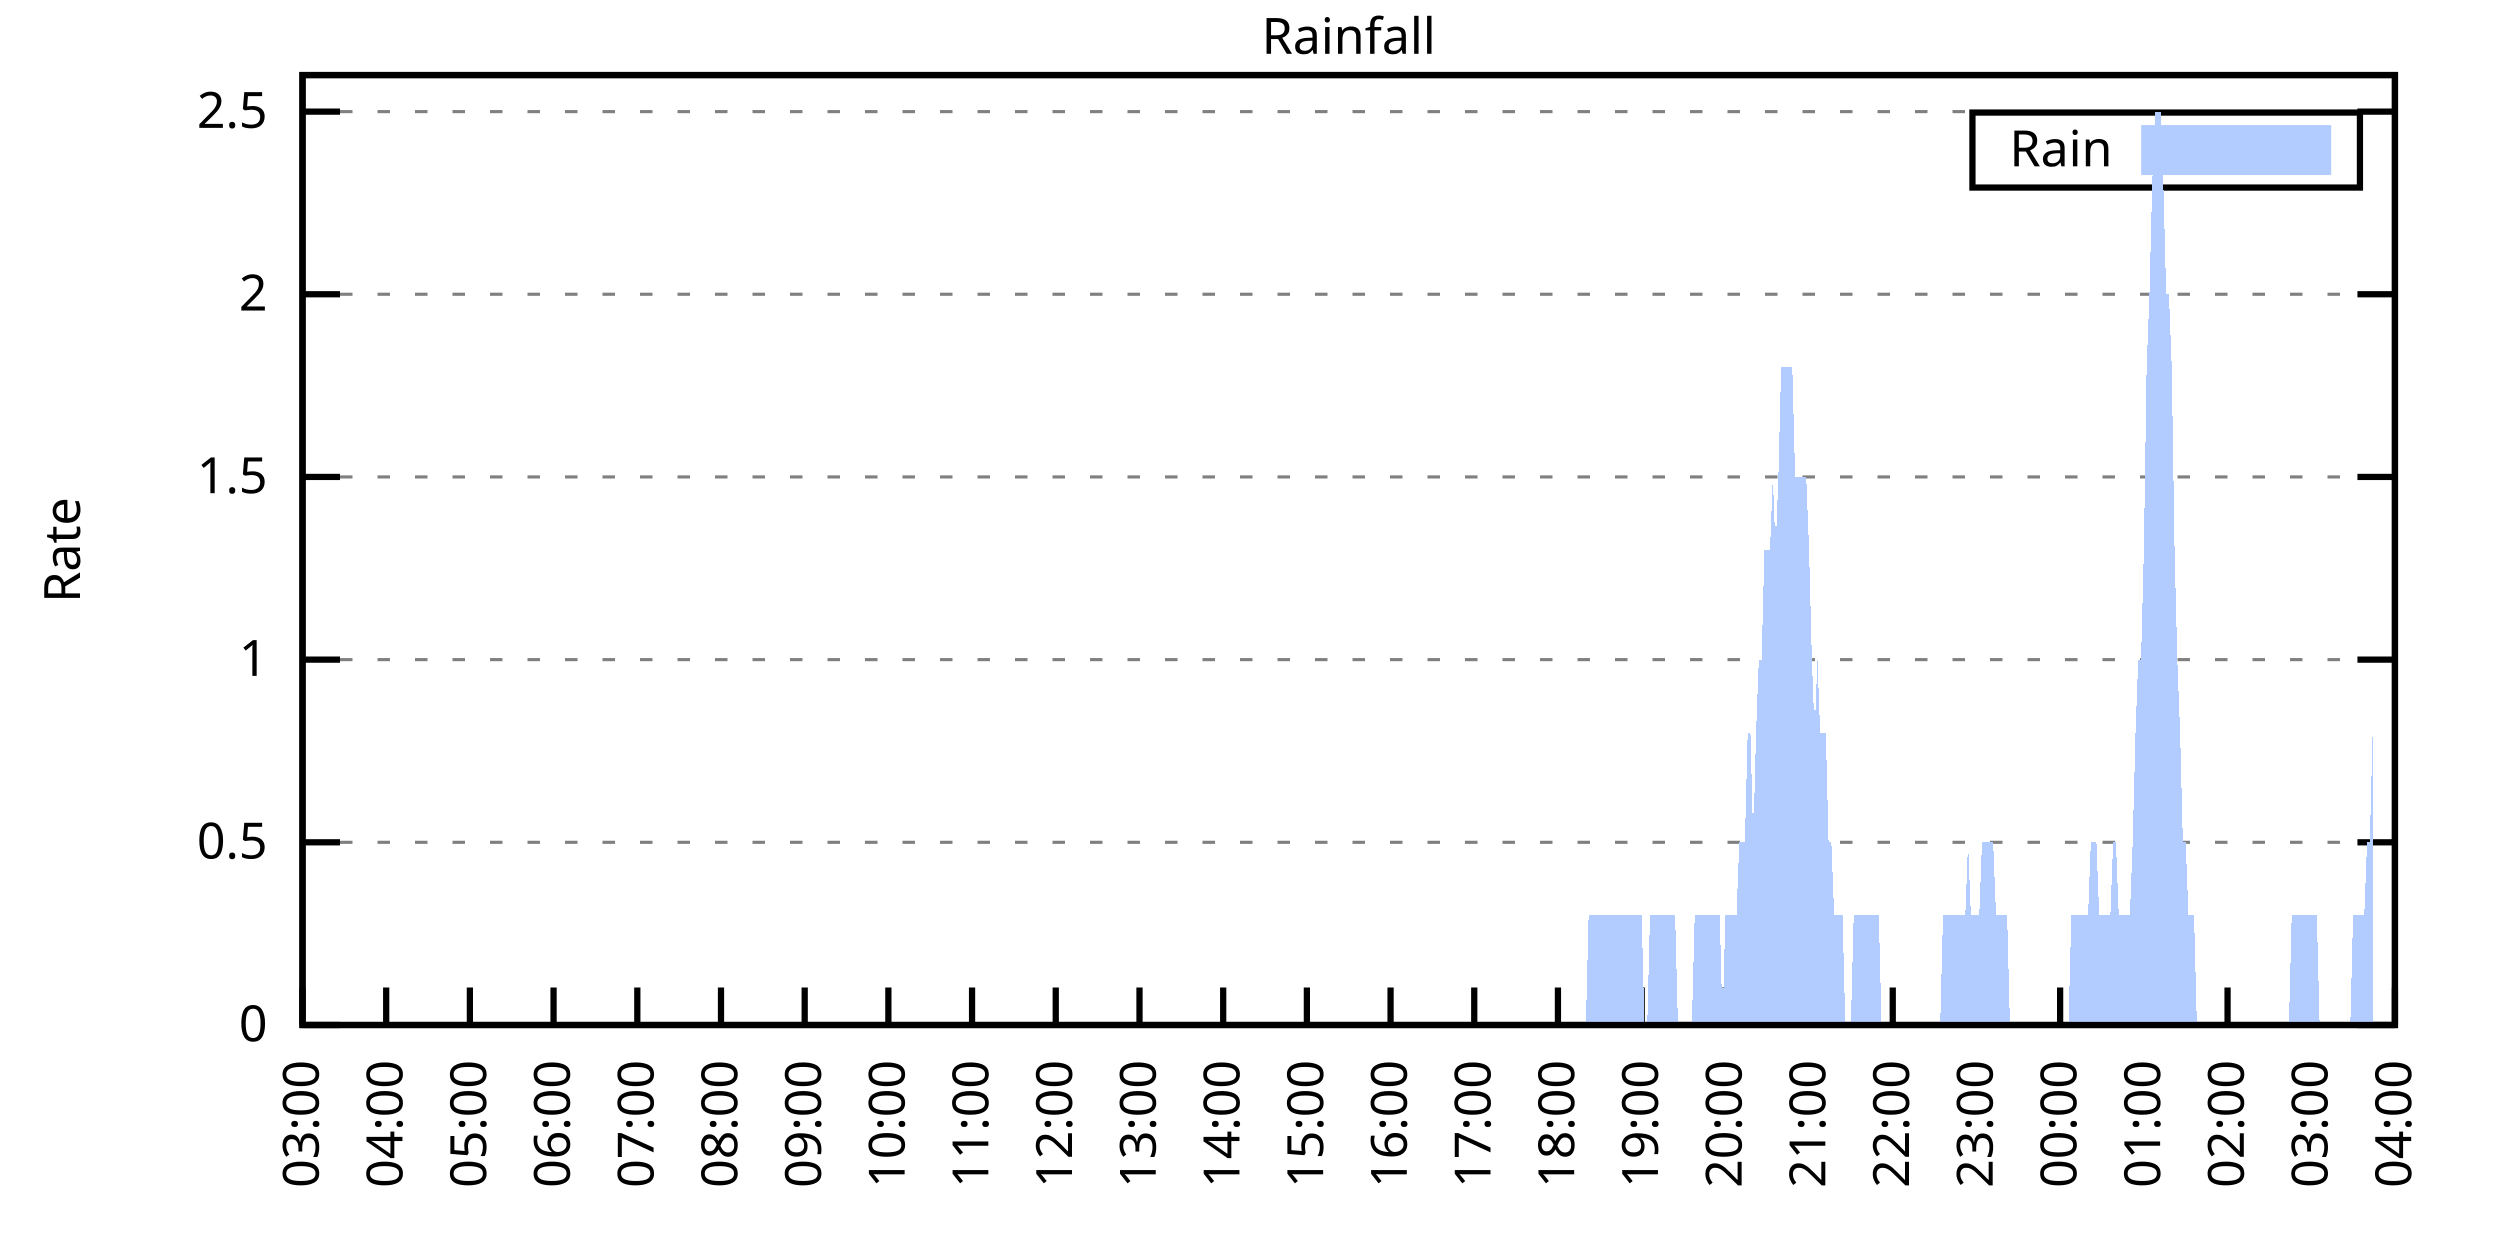
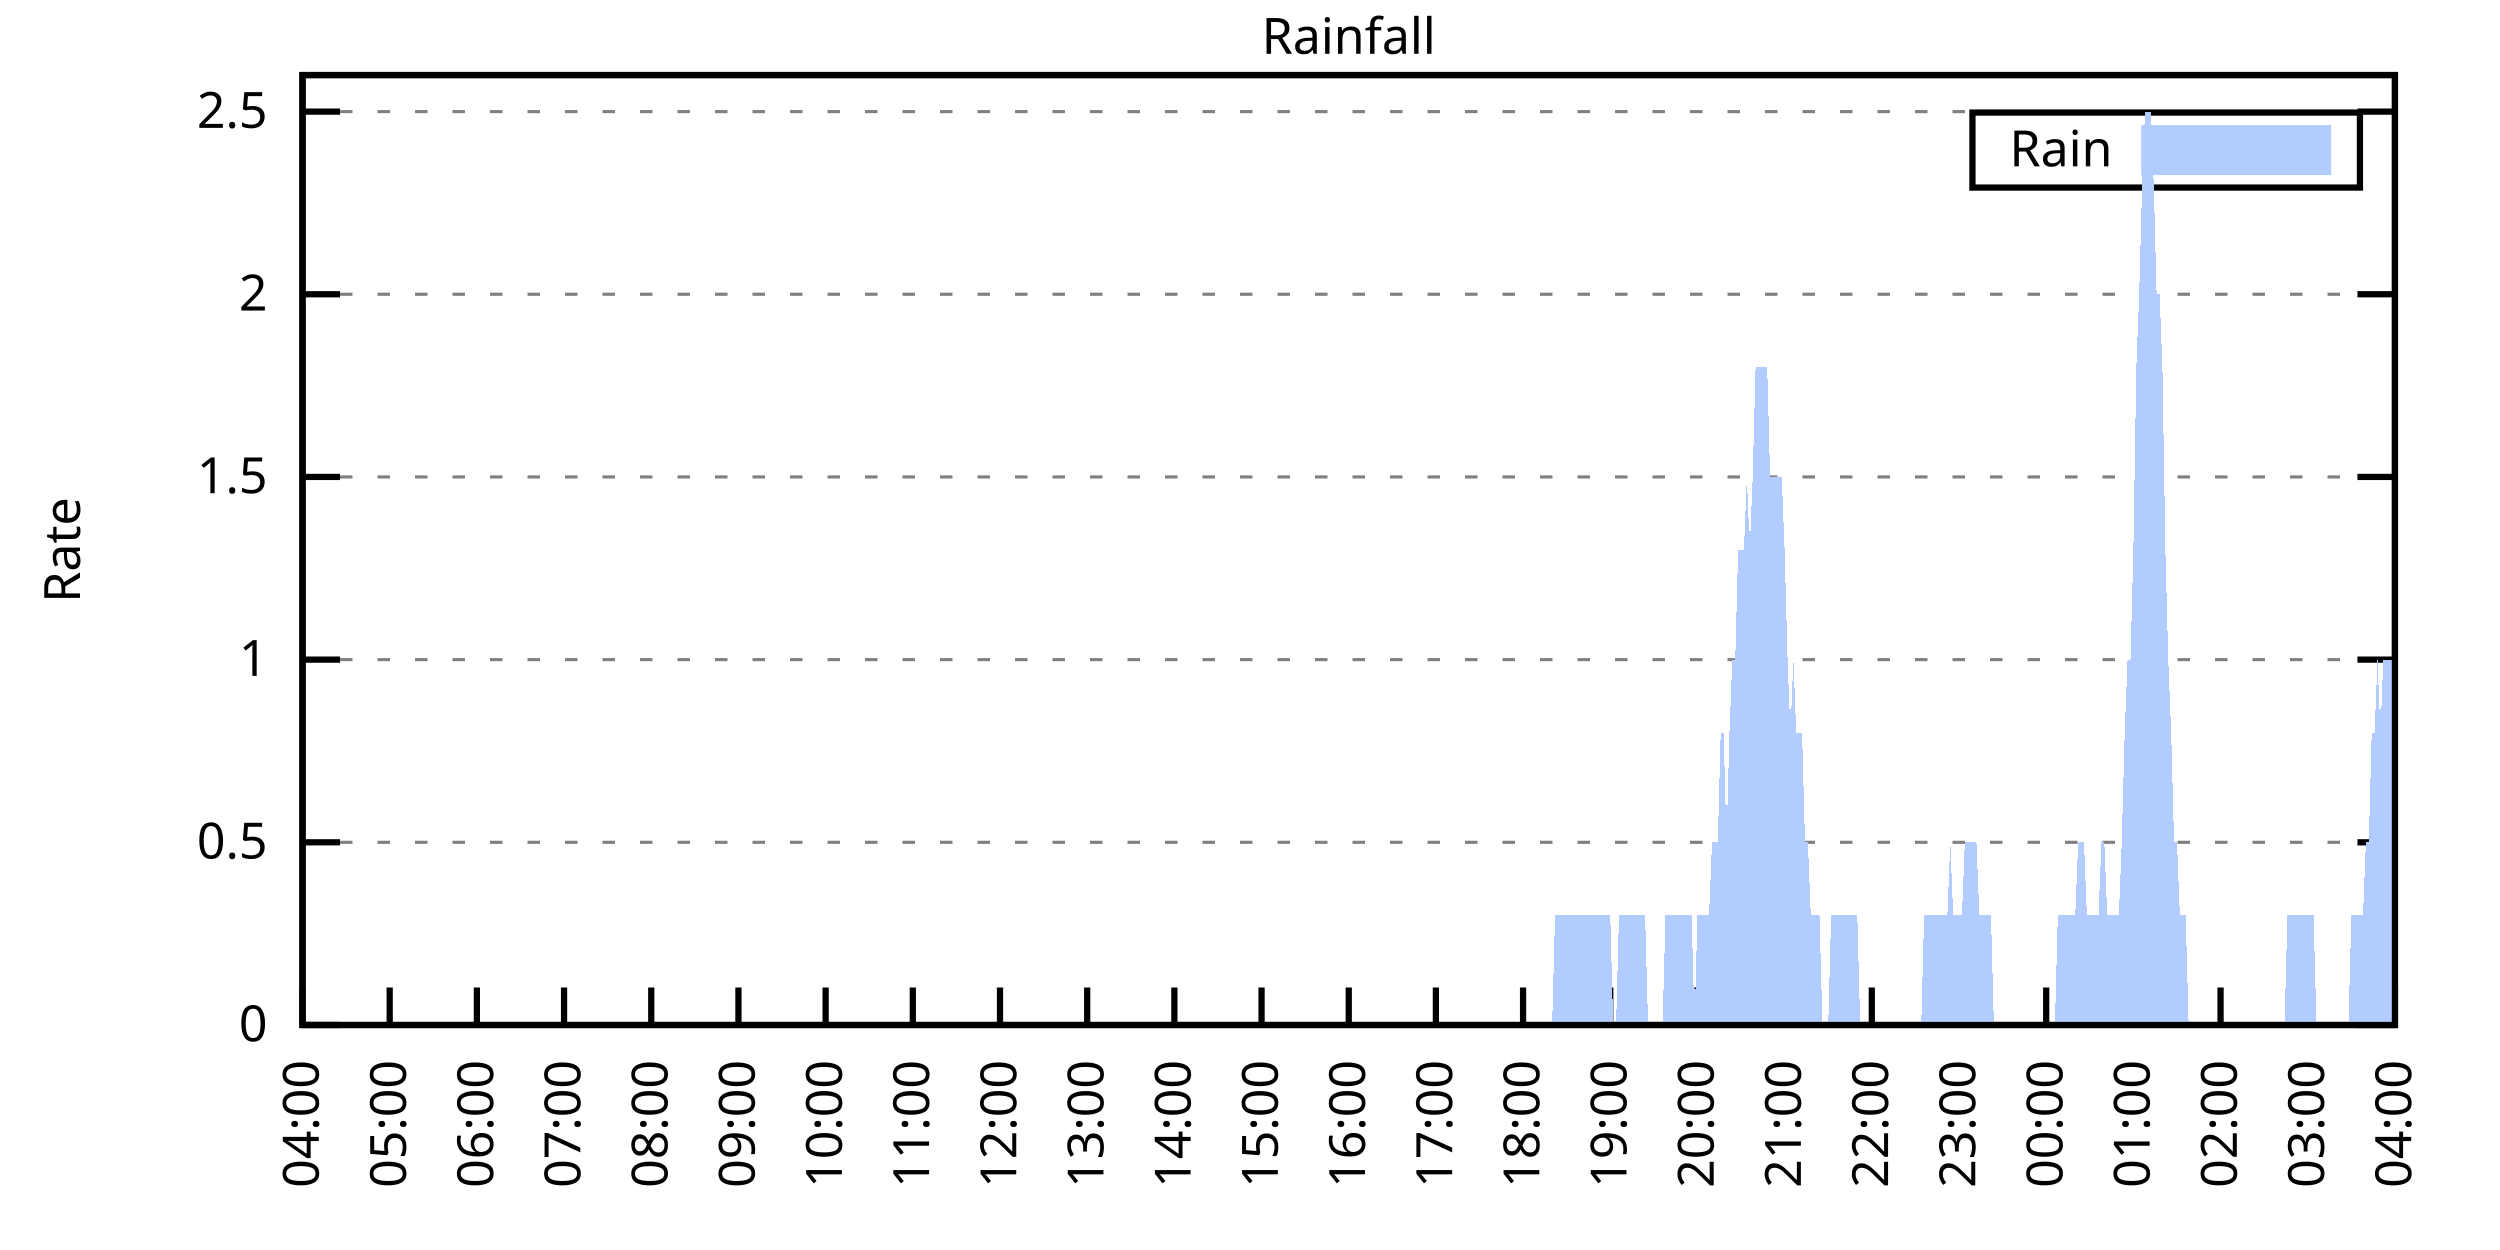
<svg xmlns="http://www.w3.org/2000/svg" xmlns:xlink="http://www.w3.org/1999/xlink" width="400" height="200" viewBox="0 0 400 200">
  <g id="gnuplot_canvas">
    <rect x="0" y="0" width="400" height="200" fill="none" />
    <defs>
      <circle id="gpDot" r="0.5" stroke-width="0.5" stroke="currentColor" />
      <path id="gpPt0" stroke-width="0.333" stroke="currentColor" d="M-1,0 h2 M0,-1 v2" />
      <path id="gpPt1" stroke-width="0.333" stroke="currentColor" d="M-1,-1 L1,1 M1,-1 L-1,1" />
      <path id="gpPt2" stroke-width="0.333" stroke="currentColor" d="M-1,0 L1,0 M0,-1 L0,1 M-1,-1 L1,1 M-1,1 L1,-1" />
      <rect id="gpPt3" stroke-width="0.333" stroke="currentColor" x="-1" y="-1" width="2" height="2" />
      <rect id="gpPt4" stroke-width="0.333" stroke="currentColor" fill="currentColor" x="-1" y="-1" width="2" height="2" />
      <circle id="gpPt5" stroke-width="0.333" stroke="currentColor" cx="0" cy="0" r="1" />
      <use xlink:href="#gpPt5" id="gpPt6" fill="currentColor" stroke="none" />
      <path id="gpPt7" stroke-width="0.333" stroke="currentColor" d="M0,-1.33 L-1.33,0.67 L1.33,0.67 z" />
      <use xlink:href="#gpPt7" id="gpPt8" fill="currentColor" stroke="none" />
      <use xlink:href="#gpPt7" id="gpPt9" stroke="currentColor" transform="rotate(180)" />
      <use xlink:href="#gpPt9" id="gpPt10" fill="currentColor" stroke="none" />
      <use xlink:href="#gpPt3" id="gpPt11" stroke="currentColor" transform="rotate(45)" />
      <use xlink:href="#gpPt11" id="gpPt12" fill="currentColor" stroke="none" />
      <path id="gpPt13" stroke-width="0.333" stroke="currentColor" d="M0,1.330 L1.265,0.411 L0.782,-1.067 L-0.782,-1.076 L-1.265,0.411 z" />
      <use xlink:href="#gpPt13" id="gpPt14" fill="currentColor" stroke="none" />
      <filter id="textbox" filterUnits="objectBoundingBox" x="0" y="0" height="1" width="1">
        <feFlood flood-color="white" flood-opacity="1" result="bgnd" />
        <feComposite in="SourceGraphic" in2="bgnd" operator="atop" />
      </filter>
      <filter id="greybox" filterUnits="objectBoundingBox" x="0" y="0" height="1" width="1">
        <feFlood flood-color="lightgrey" flood-opacity="1" result="grey" />
        <feComposite in="SourceGraphic" in2="grey" operator="atop" />
      </filter>
    </defs>
    <g fill="none" color="white" stroke="currentColor" stroke-width="1.00" stroke-linecap="butt" stroke-linejoin="miter">
</g>
    <g fill="none" color="black" stroke="currentColor" stroke-width="1.00" stroke-linecap="butt" stroke-linejoin="miter">
      <g stroke="none" shape-rendering="crispEdges">
        <polygon fill="rgb(255, 255, 255)" points="48.40,164.00 383.18,164.00 383.18,12.02 48.40,12.02 " />
      </g>
    </g>
    <g fill="none" color="black" stroke="currentColor" stroke-width="1.00" stroke-linecap="butt" stroke-linejoin="miter">
</g>
    <g fill="none" color="black" stroke="black" stroke-width="0.50" stroke-linecap="butt" stroke-linejoin="miter">
</g>
    <g fill="none" color="gray" stroke="currentColor" stroke-width="0.50" stroke-linecap="butt" stroke-linejoin="miter">
      <path stroke="gray" stroke-dasharray="2,4" class="gridline" d="M48.40,164.00 L383.19,164.00  " />
    </g>
    <g fill="none" color="gray" stroke="gray" stroke-width="1.00" stroke-linecap="butt" stroke-linejoin="miter">
</g>
    <g fill="none" color="black" stroke="currentColor" stroke-width="1.00" stroke-linecap="butt" stroke-linejoin="miter">
      <path stroke="black" d="M48.40,164.00 L54.40,164.00 M383.19,164.00 L377.19,164.00  " />
      <g transform="translate(42.80,166.60)" stroke="none" fill="black" font-family="Sans" font-size="8.00" text-anchor="end">
        <text>
          <tspan font-family="Sans"> 0</tspan>
        </text>
      </g>
    </g>
    <g fill="none" color="black" stroke="currentColor" stroke-width="1.00" stroke-linecap="butt" stroke-linejoin="miter">
</g>
    <g fill="none" color="black" stroke="black" stroke-width="0.50" stroke-linecap="butt" stroke-linejoin="miter">
</g>
    <g fill="none" color="gray" stroke="currentColor" stroke-width="0.50" stroke-linecap="butt" stroke-linejoin="miter">
      <path stroke="gray" stroke-dasharray="2,4" class="gridline" d="M48.40,134.77 L383.19,134.77  " />
    </g>
    <g fill="none" color="gray" stroke="gray" stroke-width="1.00" stroke-linecap="butt" stroke-linejoin="miter">
</g>
    <g fill="none" color="black" stroke="currentColor" stroke-width="1.00" stroke-linecap="butt" stroke-linejoin="miter">
      <path stroke="black" d="M48.40,134.77 L54.40,134.77 M383.19,134.77 L377.19,134.77  " />
      <g transform="translate(42.80,137.37)" stroke="none" fill="black" font-family="Sans" font-size="8.00" text-anchor="end">
        <text>
          <tspan font-family="Sans"> 0.5</tspan>
        </text>
      </g>
    </g>
    <g fill="none" color="black" stroke="currentColor" stroke-width="1.00" stroke-linecap="butt" stroke-linejoin="miter">
</g>
    <g fill="none" color="black" stroke="black" stroke-width="0.50" stroke-linecap="butt" stroke-linejoin="miter">
</g>
    <g fill="none" color="gray" stroke="currentColor" stroke-width="0.50" stroke-linecap="butt" stroke-linejoin="miter">
      <path stroke="gray" stroke-dasharray="2,4" class="gridline" d="M48.40,105.54 L383.19,105.54  " />
    </g>
    <g fill="none" color="gray" stroke="gray" stroke-width="1.00" stroke-linecap="butt" stroke-linejoin="miter">
</g>
    <g fill="none" color="black" stroke="currentColor" stroke-width="1.00" stroke-linecap="butt" stroke-linejoin="miter">
      <path stroke="black" d="M48.40,105.54 L54.40,105.54 M383.19,105.54 L377.19,105.54  " />
      <g transform="translate(42.80,108.14)" stroke="none" fill="black" font-family="Sans" font-size="8.00" text-anchor="end">
        <text>
          <tspan font-family="Sans"> 1</tspan>
        </text>
      </g>
    </g>
    <g fill="none" color="black" stroke="currentColor" stroke-width="1.00" stroke-linecap="butt" stroke-linejoin="miter">
</g>
    <g fill="none" color="black" stroke="black" stroke-width="0.50" stroke-linecap="butt" stroke-linejoin="miter">
</g>
    <g fill="none" color="gray" stroke="currentColor" stroke-width="0.50" stroke-linecap="butt" stroke-linejoin="miter">
      <path stroke="gray" stroke-dasharray="2,4" class="gridline" d="M48.40,76.31 L383.19,76.31  " />
    </g>
    <g fill="none" color="gray" stroke="gray" stroke-width="1.00" stroke-linecap="butt" stroke-linejoin="miter">
</g>
    <g fill="none" color="black" stroke="currentColor" stroke-width="1.00" stroke-linecap="butt" stroke-linejoin="miter">
      <path stroke="black" d="M48.40,76.31 L54.40,76.31 M383.19,76.31 L377.19,76.31  " />
      <g transform="translate(42.80,78.91)" stroke="none" fill="black" font-family="Sans" font-size="8.00" text-anchor="end">
        <text>
          <tspan font-family="Sans"> 1.5</tspan>
        </text>
      </g>
    </g>
    <g fill="none" color="black" stroke="currentColor" stroke-width="1.00" stroke-linecap="butt" stroke-linejoin="miter">
</g>
    <g fill="none" color="black" stroke="black" stroke-width="0.50" stroke-linecap="butt" stroke-linejoin="miter">
</g>
    <g fill="none" color="gray" stroke="currentColor" stroke-width="0.50" stroke-linecap="butt" stroke-linejoin="miter">
      <path stroke="gray" stroke-dasharray="2,4" class="gridline" d="M48.40,47.08 L383.19,47.08  " />
    </g>
    <g fill="none" color="gray" stroke="gray" stroke-width="1.00" stroke-linecap="butt" stroke-linejoin="miter">
</g>
    <g fill="none" color="black" stroke="currentColor" stroke-width="1.00" stroke-linecap="butt" stroke-linejoin="miter">
      <path stroke="black" d="M48.40,47.08 L54.40,47.08 M383.19,47.08 L377.19,47.08  " />
      <g transform="translate(42.80,49.68)" stroke="none" fill="black" font-family="Sans" font-size="8.00" text-anchor="end">
        <text>
          <tspan font-family="Sans"> 2</tspan>
        </text>
      </g>
    </g>
    <g fill="none" color="black" stroke="currentColor" stroke-width="1.00" stroke-linecap="butt" stroke-linejoin="miter">
</g>
    <g fill="none" color="black" stroke="black" stroke-width="0.50" stroke-linecap="butt" stroke-linejoin="miter">
</g>
    <g fill="none" color="gray" stroke="currentColor" stroke-width="0.50" stroke-linecap="butt" stroke-linejoin="miter">
      <path stroke="gray" stroke-dasharray="2,4" class="gridline" d="M48.40,17.86 L383.19,17.86  " />
    </g>
    <g fill="none" color="gray" stroke="gray" stroke-width="1.00" stroke-linecap="butt" stroke-linejoin="miter">
</g>
    <g fill="none" color="black" stroke="currentColor" stroke-width="1.00" stroke-linecap="butt" stroke-linejoin="miter">
      <path stroke="black" d="M48.40,17.86 L54.40,17.86 M383.19,17.86 L377.19,17.86  " />
      <g transform="translate(42.80,20.46)" stroke="none" fill="black" font-family="Sans" font-size="8.00" text-anchor="end">
        <text>
          <tspan font-family="Sans"> 2.5</tspan>
        </text>
      </g>
    </g>
    <g fill="none" color="black" stroke="currentColor" stroke-width="1.00" stroke-linecap="butt" stroke-linejoin="miter">
      <path stroke="black" d="M48.40,164.00 L48.40,158.00  " />
      <g transform="translate(51.00,169.60) rotate(270.00)" stroke="none" fill="black" font-family="Sans" font-size="8.00" text-anchor="end">
        <text>
-           <tspan font-family="Sans">03:00</tspan>
-         </text>
-       </g>
-     </g>
-     <g fill="none" color="black" stroke="currentColor" stroke-width="1.00" stroke-linecap="butt" stroke-linejoin="miter">
-       <path stroke="black" d="M61.79,164.00 L61.79,158.00  " />
-       <g transform="translate(64.39,169.60) rotate(270.00)" stroke="none" fill="black" font-family="Sans" font-size="8.00" text-anchor="end">
-         <text>
          <tspan font-family="Sans">04:00</tspan>
        </text>
      </g>
    </g>
    <g fill="none" color="black" stroke="currentColor" stroke-width="1.00" stroke-linecap="butt" stroke-linejoin="miter">
-       <path stroke="black" d="M75.18,164.00 L75.18,158.00  " />
-       <g transform="translate(77.78,169.60) rotate(270.00)" stroke="none" fill="black" font-family="Sans" font-size="8.00" text-anchor="end">
+       <path stroke="black" d="M62.35,164.00 L62.35,158.00  " />
+       <g transform="translate(64.95,169.60) rotate(270.00)" stroke="none" fill="black" font-family="Sans" font-size="8.00" text-anchor="end">
        <text>
          <tspan font-family="Sans">05:00</tspan>
        </text>
      </g>
    </g>
    <g fill="none" color="black" stroke="currentColor" stroke-width="1.00" stroke-linecap="butt" stroke-linejoin="miter">
-       <path stroke="black" d="M88.57,164.00 L88.57,158.00  " />
-       <g transform="translate(91.17,169.60) rotate(270.00)" stroke="none" fill="black" font-family="Sans" font-size="8.00" text-anchor="end">
+       <path stroke="black" d="M76.30,164.00 L76.30,158.00  " />
+       <g transform="translate(78.90,169.60) rotate(270.00)" stroke="none" fill="black" font-family="Sans" font-size="8.00" text-anchor="end">
        <text>
          <tspan font-family="Sans">06:00</tspan>
        </text>
      </g>
    </g>
    <g fill="none" color="black" stroke="currentColor" stroke-width="1.00" stroke-linecap="butt" stroke-linejoin="miter">
-       <path stroke="black" d="M101.97,164.00 L101.97,158.00  " />
-       <g transform="translate(104.57,169.60) rotate(270.00)" stroke="none" fill="black" font-family="Sans" font-size="8.00" text-anchor="end">
+       <path stroke="black" d="M90.25,164.00 L90.25,158.00  " />
+       <g transform="translate(92.85,169.60) rotate(270.00)" stroke="none" fill="black" font-family="Sans" font-size="8.00" text-anchor="end">
        <text>
          <tspan font-family="Sans">07:00</tspan>
        </text>
      </g>
    </g>
    <g fill="none" color="black" stroke="currentColor" stroke-width="1.00" stroke-linecap="butt" stroke-linejoin="miter">
-       <path stroke="black" d="M115.36,164.00 L115.36,158.00  " />
-       <g transform="translate(117.96,169.60) rotate(270.00)" stroke="none" fill="black" font-family="Sans" font-size="8.00" text-anchor="end">
+       <path stroke="black" d="M104.20,164.00 L104.20,158.00  " />
+       <g transform="translate(106.80,169.60) rotate(270.00)" stroke="none" fill="black" font-family="Sans" font-size="8.00" text-anchor="end">
        <text>
          <tspan font-family="Sans">08:00</tspan>
        </text>
      </g>
    </g>
    <g fill="none" color="black" stroke="currentColor" stroke-width="1.00" stroke-linecap="butt" stroke-linejoin="miter">
-       <path stroke="black" d="M128.75,164.00 L128.75,158.00  " />
-       <g transform="translate(131.35,169.60) rotate(270.00)" stroke="none" fill="black" font-family="Sans" font-size="8.00" text-anchor="end">
+       <path stroke="black" d="M118.15,164.00 L118.15,158.00  " />
+       <g transform="translate(120.75,169.60) rotate(270.00)" stroke="none" fill="black" font-family="Sans" font-size="8.00" text-anchor="end">
        <text>
          <tspan font-family="Sans">09:00</tspan>
        </text>
      </g>
    </g>
    <g fill="none" color="black" stroke="currentColor" stroke-width="1.00" stroke-linecap="butt" stroke-linejoin="miter">
-       <path stroke="black" d="M142.14,164.00 L142.14,158.00  " />
-       <g transform="translate(144.74,169.60) rotate(270.00)" stroke="none" fill="black" font-family="Sans" font-size="8.00" text-anchor="end">
+       <path stroke="black" d="M132.10,164.00 L132.10,158.00  " />
+       <g transform="translate(134.70,169.60) rotate(270.00)" stroke="none" fill="black" font-family="Sans" font-size="8.00" text-anchor="end">
        <text>
          <tspan font-family="Sans">10:00</tspan>
        </text>
      </g>
    </g>
    <g fill="none" color="black" stroke="currentColor" stroke-width="1.00" stroke-linecap="butt" stroke-linejoin="miter">
-       <path stroke="black" d="M155.53,164.00 L155.53,158.00  " />
-       <g transform="translate(158.13,169.60) rotate(270.00)" stroke="none" fill="black" font-family="Sans" font-size="8.00" text-anchor="end">
+       <path stroke="black" d="M146.05,164.00 L146.05,158.00  " />
+       <g transform="translate(148.65,169.60) rotate(270.00)" stroke="none" fill="black" font-family="Sans" font-size="8.00" text-anchor="end">
        <text>
          <tspan font-family="Sans">11:00</tspan>
        </text>
      </g>
    </g>
    <g fill="none" color="black" stroke="currentColor" stroke-width="1.00" stroke-linecap="butt" stroke-linejoin="miter">
-       <path stroke="black" d="M168.92,164.00 L168.92,158.00  " />
-       <g transform="translate(171.52,169.60) rotate(270.00)" stroke="none" fill="black" font-family="Sans" font-size="8.00" text-anchor="end">
+       <path stroke="black" d="M160.00,164.00 L160.00,158.00  " />
+       <g transform="translate(162.60,169.60) rotate(270.00)" stroke="none" fill="black" font-family="Sans" font-size="8.00" text-anchor="end">
        <text>
          <tspan font-family="Sans">12:00</tspan>
        </text>
      </g>
    </g>
    <g fill="none" color="black" stroke="currentColor" stroke-width="1.00" stroke-linecap="butt" stroke-linejoin="miter">
-       <path stroke="black" d="M182.32,164.00 L182.32,158.00  " />
-       <g transform="translate(184.92,169.60) rotate(270.00)" stroke="none" fill="black" font-family="Sans" font-size="8.00" text-anchor="end">
+       <path stroke="black" d="M173.95,164.00 L173.95,158.00  " />
+       <g transform="translate(176.55,169.60) rotate(270.00)" stroke="none" fill="black" font-family="Sans" font-size="8.00" text-anchor="end">
        <text>
          <tspan font-family="Sans">13:00</tspan>
        </text>
      </g>
    </g>
    <g fill="none" color="black" stroke="currentColor" stroke-width="1.00" stroke-linecap="butt" stroke-linejoin="miter">
-       <path stroke="black" d="M195.71,164.00 L195.71,158.00  " />
-       <g transform="translate(198.31,169.60) rotate(270.00)" stroke="none" fill="black" font-family="Sans" font-size="8.00" text-anchor="end">
+       <path stroke="black" d="M187.90,164.00 L187.90,158.00  " />
+       <g transform="translate(190.50,169.60) rotate(270.00)" stroke="none" fill="black" font-family="Sans" font-size="8.00" text-anchor="end">
        <text>
          <tspan font-family="Sans">14:00</tspan>
        </text>
      </g>
    </g>
    <g fill="none" color="black" stroke="currentColor" stroke-width="1.00" stroke-linecap="butt" stroke-linejoin="miter">
-       <path stroke="black" d="M209.10,164.00 L209.10,158.00  " />
-       <g transform="translate(211.70,169.60) rotate(270.00)" stroke="none" fill="black" font-family="Sans" font-size="8.00" text-anchor="end">
+       <path stroke="black" d="M201.85,164.00 L201.85,158.00  " />
+       <g transform="translate(204.45,169.60) rotate(270.00)" stroke="none" fill="black" font-family="Sans" font-size="8.00" text-anchor="end">
        <text>
          <tspan font-family="Sans">15:00</tspan>
        </text>
      </g>
    </g>
    <g fill="none" color="black" stroke="currentColor" stroke-width="1.00" stroke-linecap="butt" stroke-linejoin="miter">
-       <path stroke="black" d="M222.49,164.00 L222.49,158.00  " />
-       <g transform="translate(225.09,169.60) rotate(270.00)" stroke="none" fill="black" font-family="Sans" font-size="8.00" text-anchor="end">
+       <path stroke="black" d="M215.80,164.00 L215.80,158.00  " />
+       <g transform="translate(218.40,169.60) rotate(270.00)" stroke="none" fill="black" font-family="Sans" font-size="8.00" text-anchor="end">
        <text>
          <tspan font-family="Sans">16:00</tspan>
        </text>
      </g>
    </g>
    <g fill="none" color="black" stroke="currentColor" stroke-width="1.00" stroke-linecap="butt" stroke-linejoin="miter">
-       <path stroke="black" d="M235.88,164.00 L235.88,158.00  " />
-       <g transform="translate(238.48,169.60) rotate(270.00)" stroke="none" fill="black" font-family="Sans" font-size="8.00" text-anchor="end">
+       <path stroke="black" d="M229.74,164.00 L229.74,158.00  " />
+       <g transform="translate(232.34,169.60) rotate(270.00)" stroke="none" fill="black" font-family="Sans" font-size="8.00" text-anchor="end">
        <text>
          <tspan font-family="Sans">17:00</tspan>
        </text>
      </g>
    </g>
    <g fill="none" color="black" stroke="currentColor" stroke-width="1.00" stroke-linecap="butt" stroke-linejoin="miter">
-       <path stroke="black" d="M249.27,164.00 L249.27,158.00  " />
-       <g transform="translate(251.87,169.60) rotate(270.00)" stroke="none" fill="black" font-family="Sans" font-size="8.00" text-anchor="end">
+       <path stroke="black" d="M243.69,164.00 L243.69,158.00  " />
+       <g transform="translate(246.29,169.60) rotate(270.00)" stroke="none" fill="black" font-family="Sans" font-size="8.00" text-anchor="end">
        <text>
          <tspan font-family="Sans">18:00</tspan>
        </text>
      </g>
    </g>
    <g fill="none" color="black" stroke="currentColor" stroke-width="1.00" stroke-linecap="butt" stroke-linejoin="miter">
-       <path stroke="black" d="M262.67,164.00 L262.67,158.00  " />
-       <g transform="translate(265.27,169.60) rotate(270.00)" stroke="none" fill="black" font-family="Sans" font-size="8.00" text-anchor="end">
+       <path stroke="black" d="M257.64,164.00 L257.64,158.00  " />
+       <g transform="translate(260.24,169.60) rotate(270.00)" stroke="none" fill="black" font-family="Sans" font-size="8.00" text-anchor="end">
        <text>
          <tspan font-family="Sans">19:00</tspan>
        </text>
      </g>
    </g>
    <g fill="none" color="black" stroke="currentColor" stroke-width="1.00" stroke-linecap="butt" stroke-linejoin="miter">
-       <path stroke="black" d="M276.06,164.00 L276.06,158.00  " />
-       <g transform="translate(278.66,169.60) rotate(270.00)" stroke="none" fill="black" font-family="Sans" font-size="8.00" text-anchor="end">
+       <path stroke="black" d="M271.59,164.00 L271.59,158.00  " />
+       <g transform="translate(274.19,169.60) rotate(270.00)" stroke="none" fill="black" font-family="Sans" font-size="8.00" text-anchor="end">
        <text>
          <tspan font-family="Sans">20:00</tspan>
        </text>
      </g>
    </g>
    <g fill="none" color="black" stroke="currentColor" stroke-width="1.00" stroke-linecap="butt" stroke-linejoin="miter">
-       <path stroke="black" d="M289.45,164.00 L289.45,158.00  " />
-       <g transform="translate(292.05,169.60) rotate(270.00)" stroke="none" fill="black" font-family="Sans" font-size="8.00" text-anchor="end">
+       <path stroke="black" d="M285.54,164.00 L285.54,158.00  " />
+       <g transform="translate(288.14,169.60) rotate(270.00)" stroke="none" fill="black" font-family="Sans" font-size="8.00" text-anchor="end">
        <text>
          <tspan font-family="Sans">21:00</tspan>
        </text>
      </g>
    </g>
    <g fill="none" color="black" stroke="currentColor" stroke-width="1.00" stroke-linecap="butt" stroke-linejoin="miter">
-       <path stroke="black" d="M302.84,164.00 L302.84,158.00  " />
-       <g transform="translate(305.44,169.60) rotate(270.00)" stroke="none" fill="black" font-family="Sans" font-size="8.00" text-anchor="end">
+       <path stroke="black" d="M299.49,164.00 L299.49,158.00  " />
+       <g transform="translate(302.09,169.60) rotate(270.00)" stroke="none" fill="black" font-family="Sans" font-size="8.00" text-anchor="end">
        <text>
          <tspan font-family="Sans">22:00</tspan>
        </text>
      </g>
    </g>
    <g fill="none" color="black" stroke="currentColor" stroke-width="1.00" stroke-linecap="butt" stroke-linejoin="miter">
-       <path stroke="black" d="M316.23,164.00 L316.23,158.00  " />
-       <g transform="translate(318.83,169.60) rotate(270.00)" stroke="none" fill="black" font-family="Sans" font-size="8.00" text-anchor="end">
+       <path stroke="black" d="M313.44,164.00 L313.44,158.00  " />
+       <g transform="translate(316.04,169.60) rotate(270.00)" stroke="none" fill="black" font-family="Sans" font-size="8.00" text-anchor="end">
        <text>
          <tspan font-family="Sans">23:00</tspan>
        </text>
      </g>
    </g>
    <g fill="none" color="black" stroke="currentColor" stroke-width="1.00" stroke-linecap="butt" stroke-linejoin="miter">
-       <path stroke="black" d="M329.62,164.00 L329.62,158.00  " />
-       <g transform="translate(332.22,169.60) rotate(270.00)" stroke="none" fill="black" font-family="Sans" font-size="8.00" text-anchor="end">
+       <path stroke="black" d="M327.39,164.00 L327.39,158.00  " />
+       <g transform="translate(329.99,169.60) rotate(270.00)" stroke="none" fill="black" font-family="Sans" font-size="8.00" text-anchor="end">
        <text>
          <tspan font-family="Sans">00:00</tspan>
        </text>
      </g>
    </g>
    <g fill="none" color="black" stroke="currentColor" stroke-width="1.00" stroke-linecap="butt" stroke-linejoin="miter">
-       <path stroke="black" d="M343.02,164.00 L343.02,158.00  " />
-       <g transform="translate(345.62,169.60) rotate(270.00)" stroke="none" fill="black" font-family="Sans" font-size="8.00" text-anchor="end">
+       <path stroke="black" d="M341.34,164.00 L341.34,158.00  " />
+       <g transform="translate(343.94,169.60) rotate(270.00)" stroke="none" fill="black" font-family="Sans" font-size="8.00" text-anchor="end">
        <text>
          <tspan font-family="Sans">01:00</tspan>
        </text>
      </g>
    </g>
    <g fill="none" color="black" stroke="currentColor" stroke-width="1.00" stroke-linecap="butt" stroke-linejoin="miter">
-       <path stroke="black" d="M356.41,164.00 L356.41,158.00  " />
-       <g transform="translate(359.01,169.60) rotate(270.00)" stroke="none" fill="black" font-family="Sans" font-size="8.00" text-anchor="end">
+       <path stroke="black" d="M355.29,164.00 L355.29,158.00  " />
+       <g transform="translate(357.89,169.60) rotate(270.00)" stroke="none" fill="black" font-family="Sans" font-size="8.00" text-anchor="end">
        <text>
          <tspan font-family="Sans">02:00</tspan>
        </text>
      </g>
    </g>
    <g fill="none" color="black" stroke="currentColor" stroke-width="1.00" stroke-linecap="butt" stroke-linejoin="miter">
-       <path stroke="black" d="M369.80,164.00 L369.80,158.00  " />
-       <g transform="translate(372.40,169.60) rotate(270.00)" stroke="none" fill="black" font-family="Sans" font-size="8.00" text-anchor="end">
+       <path stroke="black" d="M369.24,164.00 L369.24,158.00  " />
+       <g transform="translate(371.84,169.60) rotate(270.00)" stroke="none" fill="black" font-family="Sans" font-size="8.00" text-anchor="end">
        <text>
          <tspan font-family="Sans">03:00</tspan>
        </text>
      </g>
    </g>
    <g fill="none" color="black" stroke="currentColor" stroke-width="1.00" stroke-linecap="butt" stroke-linejoin="miter">
      <path stroke="black" d="M383.19,164.00 L383.19,158.00  " />
      <g transform="translate(385.79,169.60) rotate(270.00)" stroke="none" fill="black" font-family="Sans" font-size="8.00" text-anchor="end">
        <text>
          <tspan font-family="Sans">04:00</tspan>
        </text>
      </g>
    </g>
    <g fill="none" color="black" stroke="currentColor" stroke-width="1.00" stroke-linecap="butt" stroke-linejoin="miter">
</g>
    <g fill="none" color="black" stroke="currentColor" stroke-width="1.00" stroke-linecap="butt" stroke-linejoin="miter">
      <path stroke="black" d="M48.40,12.01 L48.40,164.00 L383.19,164.00 L383.19,12.01 L48.40,12.01 Z  " />
    </g>
    <g fill="none" color="black" stroke="currentColor" stroke-width="1.00" stroke-linecap="butt" stroke-linejoin="miter">
</g>
    <g fill="none" color="black" stroke="currentColor" stroke-width="1.00" stroke-linecap="butt" stroke-linejoin="miter">
      <path stroke="black" d="M315.59,30.01 L315.59,18.01 L377.59,18.01 L377.59,30.01 L315.59,30.01 Z  " />
    </g>
    <g id="Rainfall_plot_1">
      <g fill="none" color="white" stroke="black" stroke-width="2.00" stroke-linecap="butt" stroke-linejoin="miter">
</g>
      <g fill="none" color="black" stroke="currentColor" stroke-width="2.00" stroke-linecap="butt" stroke-linejoin="miter">
        <g transform="translate(337.99,26.61)" stroke="none" fill="black" font-family="Sans" font-size="8.00" text-anchor="end">
          <text>
            <tspan font-family="Sans">Rain</tspan>
          </text>
        </g>
      </g>
      <g fill="none" color="black" stroke="currentColor" stroke-width="2.00" stroke-linecap="butt" stroke-linejoin="miter">
        <g stroke="none" shape-rendering="crispEdges">
          <polygon fill="rgb(178, 204, 255)" points="343.59,27.01 371.99,27.01 371.99,21.01 343.59,21.01 " />
        </g>
        <path stroke="rgb(178, 204, 255)" d="M343.59,27.01 L371.99,27.01 L371.99,21.01 L343.59,21.01 L343.59,27.01 Z  " />
      </g>
      <g fill="none" color="black" stroke="currentColor" stroke-width="2.00" stroke-linecap="butt" stroke-linejoin="miter">
        <g stroke="none" shape-rendering="crispEdges">
-           <polygon fill="rgb(178, 204, 255)" points="58.67,164.00 59.11,164.00 59.56,164.00 60.01,164.00 60.45,164.00 60.90,164.00 61.35,164.00 61.79,164.00 62.24,164.00 62.68,164.00 63.13,164.00 63.58,164.00 64.02,164.00 64.47,164.00 64.92,164.00 65.36,164.00 65.81,164.00 66.26,164.00 66.70,164.00 67.15,164.00 67.59,164.00 68.04,164.00 68.49,164.00 68.93,164.00 69.38,164.00 69.83,164.00 70.27,164.00 70.72,164.00 71.17,164.00 71.61,164.00 72.06,164.00 72.50,164.00 72.95,164.00 73.40,164.00 73.84,164.00 74.29,164.00 74.74,164.00 75.18,164.00 75.63,164.00 76.08,164.00 76.52,164.00 76.97,164.00 77.42,164.00 77.86,164.00 78.31,164.00 78.75,164.00 79.20,164.00 79.65,164.00 80.09,164.00 80.54,164.00 80.99,164.00 81.43,164.00 81.88,164.00 82.33,164.00 82.77,164.00 83.22,164.00 83.66,164.00 84.11,164.00 84.56,164.00 85.00,164.00 85.45,164.00 85.90,164.00 86.34,164.00 86.79,164.00 87.24,164.00 87.68,164.00 88.13,164.00 88.57,164.00 89.02,164.00 89.47,164.00 89.91,164.00 90.36,164.00 90.81,164.00 91.25,164.00 91.70,164.00 92.15,164.00 92.59,164.00 93.04,164.00 93.49,164.00 93.93,164.00 94.38,164.00 94.82,164.00 95.27,164.00 95.72,164.00 96.16,164.00 96.61,164.00 97.06,164.00 97.50,164.00 97.95,164.00 98.40,164.00 98.84,164.00 99.29,164.00 99.73,164.00 100.18,164.00 100.63,164.00 101.07,164.00 101.52,164.00 101.97,164.00 102.41,164.00 102.86,164.00 103.31,164.00 103.75,164.00 104.20,164.00 104.64,164.00 105.09,164.00 105.54,164.00 105.98,164.00 106.43,164.00 106.88,164.00 107.32,164.00 107.77,164.00 108.22,164.00 108.66,164.00 109.11,164.00 109.55,164.00 110.00,164.00 110.45,164.00 110.89,164.00 111.34,164.00 111.79,164.00 112.23,164.00 112.68,164.00 113.13,164.00 113.57,164.00 114.02,164.00 114.47,164.00 114.91,164.00 115.36,164.00 115.80,164.00 116.25,164.00 116.70,164.00 117.14,164.00 117.59,164.00 118.04,164.00 118.48,164.00 118.93,164.00 119.38,164.00 119.82,164.00 120.27,164.00 120.71,164.00 121.16,164.00 121.61,164.00 122.05,164.00 122.50,164.00 122.95,164.00 123.39,164.00 123.84,164.00 124.29,164.00 124.73,164.00 125.18,164.00 125.62,164.00 126.07,164.00 126.52,164.00 126.96,164.00 127.41,164.00 127.86,164.00 128.30,164.00 128.75,164.00 129.20,164.00 129.64,164.00 130.09,164.00 130.54,164.00 130.98,164.00 131.43,164.00 131.87,164.00 132.32,164.00 132.77,164.00 133.21,164.00 133.66,164.00 134.11,164.00 134.55,164.00 135.00,164.00 135.45,164.00 135.89,164.00 136.34,164.00 136.78,164.00 137.23,164.00 137.68,164.00 138.12,164.00 138.57,164.00 139.02,164.00 139.46,164.00 139.91,164.00 140.36,164.00 140.80,164.00 141.25,164.00 141.69,164.00 142.14,164.00 142.59,164.00 143.03,164.00 143.48,164.00 143.93,164.00 144.37,164.00 144.82,164.00 145.27,164.00 145.71,164.00 146.16,164.00 146.61,164.00 147.05,164.00 147.50,164.00 147.94,164.00 148.39,164.00 148.84,164.00 149.28,164.00 149.73,164.00 150.18,164.00 150.62,164.00 151.07,164.00 151.52,164.00 151.96,164.00 152.41,164.00 152.85,164.00 153.30,164.00 153.75,164.00 154.19,164.00 154.64,164.00 155.09,164.00 155.53,164.00 155.98,164.00 156.43,164.00 156.87,164.00 157.32,164.00 157.76,164.00 158.21,164.00 158.66,164.00 159.10,164.00 159.55,164.00 160.00,164.00 160.44,164.00 160.89,164.00 161.34,164.00 161.78,164.00 162.23,164.00 162.67,164.00 163.12,164.00 163.57,164.00 164.01,164.00 164.46,164.00 164.91,164.00 165.35,164.00 165.80,164.00 166.25,164.00 166.69,164.00 167.14,164.00 167.59,164.00 168.03,164.00 168.48,164.00 168.92,164.00 169.37,164.00 169.82,164.00 170.26,164.00 170.71,164.00 171.16,164.00 171.60,164.00 172.05,164.00 172.50,164.00 172.94,164.00 173.39,164.00 173.83,164.00 174.28,164.00 174.73,164.00 175.17,164.00 175.62,164.00 176.07,164.00 176.51,164.00 176.96,164.00 177.41,164.00 177.85,164.00 178.30,164.00 178.74,164.00 179.19,164.00 179.64,164.00 180.08,164.00 180.53,164.00 180.98,164.00 181.42,164.00 181.87,164.00 182.32,164.00 182.76,164.00 183.21,164.00 183.66,164.00 184.10,164.00 184.55,164.00 184.99,164.00 185.44,164.00 185.89,164.00 186.33,164.00 186.78,164.00 187.23,164.00 187.67,164.00 188.12,164.00 188.57,164.00 189.01,164.00 189.46,164.00 189.90,164.00 190.35,164.00 190.80,164.00 191.24,164.00 191.69,164.00 192.14,164.00 192.58,164.00 193.03,164.00 193.48,164.00 193.92,164.00 194.37,164.00 194.81,164.00 195.26,164.00 195.71,164.00 196.15,164.00 196.60,164.00 197.05,164.00 197.49,164.00 197.94,164.00 198.39,164.00 198.83,164.00 199.28,164.00 199.73,164.00 200.17,164.00 200.62,164.00 201.06,164.00 201.51,164.00 201.96,164.00 202.40,164.00 202.85,164.00 203.30,164.00 203.74,164.00 204.19,164.00 204.64,164.00 205.08,164.00 205.53,164.00 205.97,164.00 206.42,164.00 206.87,164.00 207.31,164.00 207.76,164.00 208.21,164.00 208.65,164.00 209.10,164.00 209.55,164.00 209.99,164.00 210.44,164.00 210.88,164.00 211.33,164.00 211.78,164.00 212.22,164.00 212.67,164.00 213.12,164.00 213.56,164.00 214.01,164.00 214.46,164.00 214.90,164.00 215.35,164.00 215.80,164.00 216.24,164.00 216.69,164.00 217.13,164.00 217.58,164.00 218.03,164.00 218.47,164.00 218.92,164.00 219.37,164.00 219.81,164.00 220.26,164.00 220.71,164.00 221.15,164.00 221.60,164.00 222.04,164.00 222.49,164.00 222.94,164.00 223.38,164.00 223.83,164.00 224.28,164.00 224.72,164.00 225.17,164.00 225.62,164.00 226.06,164.00 226.51,164.00 226.95,164.00 227.40,164.00 227.85,164.00 228.29,164.00 228.74,164.00 229.19,164.00 229.63,164.00 230.08,164.00 230.53,164.00 230.97,164.00 231.42,164.00 231.86,164.00 232.31,164.00 232.76,164.00 233.20,164.00 233.65,164.00 234.10,164.00 234.54,164.00 234.99,164.00 235.44,164.00 235.88,164.00 236.33,164.00 236.78,164.00 237.22,164.00 237.67,164.00 238.11,164.00 238.56,164.00 239.01,164.00 239.45,164.00 239.90,164.00 240.35,164.00 240.79,164.00 241.24,164.00 241.69,164.00 242.13,164.00 242.58,164.00 243.02,164.00 243.47,164.00 243.92,164.00 244.36,164.00 244.81,164.00 245.26,164.00 245.70,164.00 246.15,164.00 246.60,164.00 247.04,164.00 247.49,164.00 247.93,164.00 248.38,164.00 248.83,164.00 249.27,164.00 249.72,164.00 250.17,164.00 250.61,164.00 251.06,164.00 251.51,164.00 251.95,164.00 252.40,164.00 252.85,164.00 253.29,164.00 253.74,164.00 254.18,146.46 254.63,146.46 255.08,146.46 255.52,146.46 255.97,146.46 256.42,146.46 256.86,146.46 257.31,146.46 257.76,146.46 258.20,146.46 258.65,146.46 259.09,146.46 259.54,146.46 259.99,146.46 260.43,146.46 260.88,146.46 261.33,146.46 261.77,146.46 262.22,146.46 262.67,146.46 263.11,164.00 263.56,164.00 264.00,146.46 264.45,146.46 264.90,146.46 265.34,146.46 265.79,146.46 266.24,146.46 266.68,146.46 267.13,146.46 267.58,146.46 268.02,146.46 268.47,164.00 268.92,164.00 269.36,164.00 269.81,164.00 270.25,164.00 270.70,164.00 271.15,146.46 271.59,146.46 272.04,146.46 272.49,146.46 272.93,146.46 273.38,146.46 273.83,146.46 274.27,146.46 274.72,146.46 275.16,146.46 275.61,164.00 276.06,146.46 276.50,146.46 276.95,146.46 277.40,146.46 277.84,146.46 278.29,134.77 278.74,134.77 279.18,134.77 279.63,117.23 280.07,117.23 280.52,134.77 280.97,117.23 281.41,105.54 281.86,105.54 282.31,88.00 282.75,88.00 283.20,88.00 283.65,76.31 284.09,88.00 284.54,76.31 284.98,58.78 285.43,58.78 285.88,58.78 286.32,58.78 286.77,58.78 287.22,76.31 287.66,76.31 288.11,76.31 288.56,76.31 289.00,76.31 289.45,88.00 289.90,105.54 290.34,117.23 290.79,105.54 291.23,117.23 291.68,117.23 292.13,117.23 292.57,134.77 293.02,134.77 293.47,146.46 293.91,146.46 294.36,146.46 294.81,146.46 295.25,164.00 295.70,164.00 296.14,164.00 296.59,146.46 297.04,146.46 297.48,146.46 297.93,146.46 298.38,146.46 298.82,146.46 299.27,146.46 299.72,146.46 300.16,146.46 300.61,146.46 301.05,164.00 301.50,164.00 301.95,164.00 302.39,164.00 302.84,164.00 303.29,164.00 303.73,164.00 304.18,164.00 304.63,164.00 305.07,164.00 305.52,164.00 305.97,164.00 306.41,164.00 306.86,164.00 307.30,164.00 307.75,164.00 308.20,164.00 308.64,164.00 309.09,164.00 309.54,164.00 309.98,164.00 310.43,164.00 310.88,146.46 311.32,146.46 311.77,146.46 312.21,146.46 312.66,146.46 313.11,146.46 313.55,146.46 314.00,146.46 314.45,146.46 314.89,134.77 315.34,146.46 315.79,146.46 316.23,146.46 316.68,146.46 317.12,134.77 317.57,134.77 318.02,134.77 318.46,134.77 318.91,134.77 319.36,146.46 319.80,146.46 320.25,146.46 320.70,146.46 321.14,146.46 321.59,164.00 322.04,164.00 322.48,164.00 322.93,164.00 323.37,164.00 323.82,164.00 324.27,164.00 324.71,164.00 325.16,164.00 325.61,164.00 326.05,164.00 326.50,164.00 326.95,164.00 327.39,164.00 327.84,164.00 328.28,164.00 328.73,164.00 329.18,164.00 329.62,164.00 330.07,164.00 330.52,164.00 330.96,164.00 331.41,146.46 331.86,146.46 332.30,146.46 332.75,146.46 333.19,146.46 333.64,146.46 334.09,146.46 334.53,134.77 334.98,134.77 335.43,134.77 335.87,146.46 336.32,146.46 336.77,146.46 337.21,146.46 337.66,146.46 338.10,134.77 338.55,134.77 339.00,146.46 339.44,146.46 339.89,146.46 340.34,146.46 340.78,146.46 341.23,134.77 341.68,117.23 342.12,105.54 342.57,105.54 343.02,88.00 343.46,58.78 343.91,47.08 344.35,29.55 344.80,17.86 345.25,17.86 345.69,17.86 346.14,29.55 346.59,47.08 347.03,47.08 347.48,58.78 347.93,88.00 348.37,105.54 348.82,117.23 349.26,134.77 349.71,134.77 350.16,146.46 350.60,146.46 351.05,146.46 351.50,164.00 351.94,164.00 352.39,164.00 352.84,164.00 353.28,164.00 353.73,164.00 354.17,164.00 354.62,164.00 355.07,164.00 355.51,164.00 355.96,164.00 356.41,164.00 356.85,164.00 357.30,164.00 357.75,164.00 358.19,164.00 358.64,164.00 359.09,164.00 359.53,164.00 359.98,164.00 360.42,164.00 360.87,164.00 361.32,164.00 361.76,164.00 362.21,164.00 362.66,164.00 363.10,164.00 363.55,164.00 364.00,164.00 364.44,164.00 364.89,164.00 365.33,164.00 365.78,164.00 366.23,164.00 366.67,146.46 367.12,146.46 367.57,146.46 368.01,146.46 368.46,146.46 368.91,146.46 369.35,146.46 369.80,146.46 370.24,146.46 370.69,146.46 371.14,164.00 371.58,164.00 372.03,164.00 372.48,164.00 372.92,164.00 373.37,164.00 373.82,164.00 374.26,164.00 374.71,164.00 375.16,164.00 375.60,164.00 376.05,164.00 376.49,146.46 376.94,146.46 377.39,146.46 377.83,146.46 378.28,146.46 378.73,134.77 379.17,134.77 379.62,117.23 379.62,164.00 58.67,164.00 " />
+           <polygon fill="rgb(178, 204, 255)" points="48.86,164.00 49.33,164.00 49.79,164.00 50.26,164.00 50.72,164.00 51.19,164.00 51.65,164.00 52.12,164.00 52.58,164.00 53.05,164.00 53.51,164.00 53.98,164.00 54.44,164.00 54.91,164.00 55.37,164.00 55.84,164.00 56.30,164.00 56.77,164.00 57.23,164.00 57.70,164.00 58.16,164.00 58.63,164.00 59.09,164.00 59.56,164.00 60.02,164.00 60.49,164.00 60.95,164.00 61.42,164.00 61.88,164.00 62.35,164.00 62.81,164.00 63.28,164.00 63.74,164.00 64.21,164.00 64.67,164.00 65.14,164.00 65.60,164.00 66.07,164.00 66.53,164.00 67.00,164.00 67.46,164.00 67.93,164.00 68.39,164.00 68.86,164.00 69.32,164.00 69.79,164.00 70.25,164.00 70.72,164.00 71.18,164.00 71.65,164.00 72.11,164.00 72.58,164.00 73.04,164.00 73.51,164.00 73.97,164.00 74.44,164.00 74.90,164.00 75.37,164.00 75.83,164.00 76.30,164.00 76.76,164.00 77.23,164.00 77.69,164.00 78.16,164.00 78.62,164.00 79.09,164.00 79.55,164.00 80.02,164.00 80.48,164.00 80.95,164.00 81.41,164.00 81.88,164.00 82.34,164.00 82.81,164.00 83.27,164.00 83.74,164.00 84.20,164.00 84.67,164.00 85.13,164.00 85.60,164.00 86.06,164.00 86.53,164.00 86.99,164.00 87.46,164.00 87.92,164.00 88.39,164.00 88.85,164.00 89.32,164.00 89.78,164.00 90.25,164.00 90.71,164.00 91.18,164.00 91.64,164.00 92.11,164.00 92.57,164.00 93.04,164.00 93.50,164.00 93.97,164.00 94.43,164.00 94.90,164.00 95.36,164.00 95.83,164.00 96.29,164.00 96.76,164.00 97.22,164.00 97.69,164.00 98.15,164.00 98.62,164.00 99.08,164.00 99.55,164.00 100.01,164.00 100.48,164.00 100.94,164.00 101.41,164.00 101.87,164.00 102.34,164.00 102.80,164.00 103.27,164.00 103.73,164.00 104.20,164.00 104.66,164.00 105.13,164.00 105.59,164.00 106.06,164.00 106.52,164.00 106.99,164.00 107.45,164.00 107.92,164.00 108.38,164.00 108.85,164.00 109.31,164.00 109.78,164.00 110.24,164.00 110.71,164.00 111.17,164.00 111.64,164.00 112.10,164.00 112.57,164.00 113.03,164.00 113.50,164.00 113.96,164.00 114.43,164.00 114.89,164.00 115.36,164.00 115.82,164.00 116.29,164.00 116.75,164.00 117.22,164.00 117.68,164.00 118.15,164.00 118.61,164.00 119.08,164.00 119.54,164.00 120.01,164.00 120.47,164.00 120.94,164.00 121.40,164.00 121.87,164.00 122.33,164.00 122.80,164.00 123.26,164.00 123.73,164.00 124.19,164.00 124.66,164.00 125.12,164.00 125.59,164.00 126.05,164.00 126.52,164.00 126.98,164.00 127.45,164.00 127.91,164.00 128.38,164.00 128.84,164.00 129.31,164.00 129.77,164.00 130.24,164.00 130.70,164.00 131.17,164.00 131.63,164.00 132.10,164.00 132.56,164.00 133.03,164.00 133.49,164.00 133.96,164.00 134.42,164.00 134.89,164.00 135.35,164.00 135.82,164.00 136.28,164.00 136.75,164.00 137.21,164.00 137.68,164.00 138.14,164.00 138.61,164.00 139.07,164.00 139.54,164.00 140.00,164.00 140.47,164.00 140.93,164.00 141.40,164.00 141.86,164.00 142.33,164.00 142.79,164.00 143.26,164.00 143.72,164.00 144.19,164.00 144.65,164.00 145.12,164.00 145.58,164.00 146.05,164.00 146.51,164.00 146.98,164.00 147.44,164.00 147.91,164.00 148.37,164.00 148.84,164.00 149.30,164.00 149.77,164.00 150.23,164.00 150.70,164.00 151.16,164.00 151.63,164.00 152.09,164.00 152.56,164.00 153.02,164.00 153.49,164.00 153.95,164.00 154.42,164.00 154.88,164.00 155.35,164.00 155.81,164.00 156.28,164.00 156.74,164.00 157.21,164.00 157.67,164.00 158.14,164.00 158.60,164.00 159.07,164.00 159.53,164.00 160.00,164.00 160.46,164.00 160.93,164.00 161.39,164.00 161.86,164.00 162.32,164.00 162.79,164.00 163.25,164.00 163.72,164.00 164.18,164.00 164.65,164.00 165.11,164.00 165.58,164.00 166.04,164.00 166.51,164.00 166.97,164.00 167.44,164.00 167.90,164.00 168.37,164.00 168.83,164.00 169.30,164.00 169.76,164.00 170.23,164.00 170.69,164.00 171.16,164.00 171.62,164.00 172.09,164.00 172.55,164.00 173.02,164.00 173.48,164.00 173.95,164.00 174.41,164.00 174.88,164.00 175.34,164.00 175.81,164.00 176.27,164.00 176.74,164.00 177.20,164.00 177.67,164.00 178.13,164.00 178.60,164.00 179.06,164.00 179.53,164.00 179.99,164.00 180.46,164.00 180.92,164.00 181.39,164.00 181.85,164.00 182.32,164.00 182.78,164.00 183.25,164.00 183.71,164.00 184.18,164.00 184.64,164.00 185.11,164.00 185.57,164.00 186.04,164.00 186.50,164.00 186.97,164.00 187.43,164.00 187.90,164.00 188.36,164.00 188.83,164.00 189.29,164.00 189.76,164.00 190.22,164.00 190.69,164.00 191.15,164.00 191.62,164.00 192.08,164.00 192.55,164.00 193.01,164.00 193.48,164.00 193.94,164.00 194.41,164.00 194.87,164.00 195.34,164.00 195.80,164.00 196.27,164.00 196.73,164.00 197.20,164.00 197.66,164.00 198.13,164.00 198.59,164.00 199.06,164.00 199.52,164.00 199.99,164.00 200.45,164.00 200.92,164.00 201.38,164.00 201.85,164.00 202.31,164.00 202.78,164.00 203.24,164.00 203.71,164.00 204.17,164.00 204.64,164.00 205.10,164.00 205.57,164.00 206.03,164.00 206.50,164.00 206.96,164.00 207.43,164.00 207.89,164.00 208.36,164.00 208.82,164.00 209.29,164.00 209.75,164.00 210.22,164.00 210.68,164.00 211.15,164.00 211.61,164.00 212.08,164.00 212.54,164.00 213.01,164.00 213.47,164.00 213.94,164.00 214.40,164.00 214.87,164.00 215.33,164.00 215.80,164.00 216.26,164.00 216.72,164.00 217.19,164.00 217.65,164.00 218.12,164.00 218.58,164.00 219.05,164.00 219.51,164.00 219.98,164.00 220.44,164.00 220.91,164.00 221.37,164.00 221.84,164.00 222.30,164.00 222.77,164.00 223.23,164.00 223.70,164.00 224.16,164.00 224.63,164.00 225.09,164.00 225.56,164.00 226.02,164.00 226.49,164.00 226.95,164.00 227.42,164.00 227.88,164.00 228.35,164.00 228.81,164.00 229.28,164.00 229.74,164.00 230.21,164.00 230.67,164.00 231.14,164.00 231.60,164.00 232.07,164.00 232.53,164.00 233.00,164.00 233.46,164.00 233.93,164.00 234.39,164.00 234.86,164.00 235.32,164.00 235.79,164.00 236.25,164.00 236.72,164.00 237.18,164.00 237.65,164.00 238.11,164.00 238.58,164.00 239.04,164.00 239.51,164.00 239.97,164.00 240.44,164.00 240.90,164.00 241.37,164.00 241.83,164.00 242.30,164.00 242.76,164.00 243.23,164.00 243.69,164.00 244.16,164.00 244.62,164.00 245.09,164.00 245.55,164.00 246.02,164.00 246.48,164.00 246.95,164.00 247.41,164.00 247.88,164.00 248.34,164.00 248.81,146.46 249.27,146.46 249.74,146.46 250.20,146.46 250.67,146.46 251.13,146.46 251.60,146.46 252.06,146.46 252.53,146.46 252.99,146.46 253.46,146.46 253.92,146.46 254.39,146.46 254.85,146.46 255.32,146.46 255.78,146.46 256.25,146.46 256.71,146.46 257.18,146.46 257.64,146.46 258.11,164.00 258.57,164.00 259.04,146.46 259.50,146.46 259.97,146.46 260.43,146.46 260.90,146.46 261.36,146.46 261.83,146.46 262.29,146.46 262.76,146.46 263.22,146.46 263.69,164.00 264.15,164.00 264.62,164.00 265.08,164.00 265.55,164.00 266.01,164.00 266.48,146.46 266.94,146.46 267.41,146.46 267.87,146.46 268.34,146.46 268.80,146.46 269.27,146.46 269.73,146.46 270.20,146.46 270.66,146.46 271.13,164.00 271.59,146.46 272.06,146.46 272.52,146.46 272.99,146.46 273.45,146.46 273.92,134.77 274.38,134.77 274.85,134.77 275.31,117.23 275.78,117.23 276.24,134.77 276.71,117.23 277.17,105.54 277.64,105.54 278.10,88.00 278.57,88.00 279.03,88.00 279.50,76.31 279.96,88.00 280.43,76.31 280.89,58.78 281.36,58.78 281.82,58.78 282.29,58.78 282.75,58.78 283.22,76.31 283.68,76.31 284.15,76.31 284.61,76.31 285.08,76.31 285.54,88.00 286.01,105.54 286.47,117.23 286.94,105.54 287.40,117.23 287.87,117.23 288.33,117.23 288.80,134.77 289.26,134.77 289.73,146.46 290.19,146.46 290.66,146.46 291.12,146.46 291.59,164.00 292.05,164.00 292.52,164.00 292.98,146.46 293.45,146.46 293.91,146.46 294.38,146.46 294.84,146.46 295.31,146.46 295.77,146.46 296.24,146.46 296.70,146.46 297.17,146.46 297.63,164.00 298.10,164.00 298.56,164.00 299.03,164.00 299.49,164.00 299.96,164.00 300.42,164.00 300.89,164.00 301.35,164.00 301.82,164.00 302.28,164.00 302.75,164.00 303.21,164.00 303.68,164.00 304.14,164.00 304.61,164.00 305.07,164.00 305.54,164.00 306.00,164.00 306.47,164.00 306.93,164.00 307.40,164.00 307.86,146.46 308.33,146.46 308.79,146.46 309.26,146.46 309.72,146.46 310.19,146.46 310.65,146.46 311.12,146.46 311.58,146.46 312.05,134.77 312.51,146.46 312.98,146.46 313.44,146.46 313.91,146.46 314.37,134.77 314.84,134.77 315.30,134.77 315.77,134.77 316.23,134.77 316.70,146.46 317.16,146.46 317.63,146.46 318.09,146.46 318.56,146.46 319.02,164.00 319.49,164.00 319.95,164.00 320.42,164.00 320.88,164.00 321.35,164.00 321.81,164.00 322.28,164.00 322.74,164.00 323.21,164.00 323.67,164.00 324.14,164.00 324.60,164.00 325.07,164.00 325.53,164.00 326.00,164.00 326.46,164.00 326.93,164.00 327.39,164.00 327.86,164.00 328.32,164.00 328.79,164.00 329.25,146.46 329.72,146.46 330.18,146.46 330.65,146.46 331.11,146.46 331.58,146.46 332.04,146.46 332.51,134.77 332.97,134.77 333.44,134.77 333.90,146.46 334.37,146.46 334.83,146.46 335.30,146.46 335.76,146.46 336.23,134.77 336.69,134.77 337.16,146.46 337.62,146.46 338.09,146.46 338.55,146.46 339.02,146.46 339.48,134.77 339.95,117.23 340.41,105.54 340.88,105.54 341.34,88.00 341.81,58.78 342.27,47.08 342.74,29.55 343.20,17.86 343.67,17.86 344.13,17.86 344.60,29.55 345.06,47.08 345.53,47.08 345.99,58.78 346.46,88.00 346.92,105.54 347.39,117.23 347.85,134.77 348.32,134.77 348.78,146.46 349.25,146.46 349.71,146.46 350.18,164.00 350.64,164.00 351.11,164.00 351.57,164.00 352.04,164.00 352.50,164.00 352.97,164.00 353.43,164.00 353.90,164.00 354.36,164.00 354.83,164.00 355.29,164.00 355.76,164.00 356.22,164.00 356.69,164.00 357.15,164.00 357.62,164.00 358.08,164.00 358.55,164.00 359.01,164.00 359.48,164.00 359.94,164.00 360.41,164.00 360.87,164.00 361.34,164.00 361.80,164.00 362.27,164.00 362.73,164.00 363.20,164.00 363.66,164.00 364.13,164.00 364.59,164.00 365.06,164.00 365.52,164.00 365.99,146.46 366.45,146.46 366.92,146.46 367.38,146.46 367.85,146.46 368.31,146.46 368.78,146.46 369.24,146.46 369.71,146.46 370.17,146.46 370.64,164.00 371.10,164.00 371.57,164.00 372.03,164.00 372.50,164.00 372.96,164.00 373.43,164.00 373.89,164.00 374.36,164.00 374.82,164.00 375.29,164.00 375.75,164.00 376.22,146.46 376.68,146.46 377.15,146.46 377.61,146.46 378.08,146.46 378.54,134.77 379.01,134.77 379.47,117.23 379.94,117.23 380.40,105.54 380.87,117.23 381.33,105.54 381.80,105.54 382.26,105.54 382.73,105.54 383.19,117.23 383.19,164.00 48.86,164.00 " />
        </g>
      </g>
    </g>
    <g fill="none" color="black" stroke="currentColor" stroke-width="2.00" stroke-linecap="butt" stroke-linejoin="miter">
</g>
    <g fill="none" color="black" stroke="black" stroke-width="1.00" stroke-linecap="butt" stroke-linejoin="miter">
</g>
    <g fill="none" color="black" stroke="currentColor" stroke-width="1.00" stroke-linecap="butt" stroke-linejoin="miter">
      <path stroke="black" d="M48.40,12.01 L48.40,164.00 L383.19,164.00 L383.19,12.01 L48.40,12.01 Z  " />
      <g transform="translate(12.80,88.01) rotate(270.00)" stroke="none" fill="black" font-family="Sans" font-size="8.00" text-anchor="middle">
        <text>
          <tspan font-family="Sans">Rate</tspan>
        </text>
      </g>
    </g>
    <g fill="none" color="black" stroke="currentColor" stroke-width="1.00" stroke-linecap="butt" stroke-linejoin="miter">
</g>
    <g fill="none" color="black" stroke="currentColor" stroke-width="1.00" stroke-linecap="butt" stroke-linejoin="miter">
      <g transform="translate(215.79,8.61)" stroke="none" fill="black" font-family="Sans" font-size="8.00" text-anchor="middle">
        <text>
          <tspan font-family="Sans">Rainfall</tspan>
        </text>
      </g>
    </g>
    <g fill="none" color="black" stroke="currentColor" stroke-width="1.00" stroke-linecap="butt" stroke-linejoin="miter">
</g>
  </g>
</svg>
